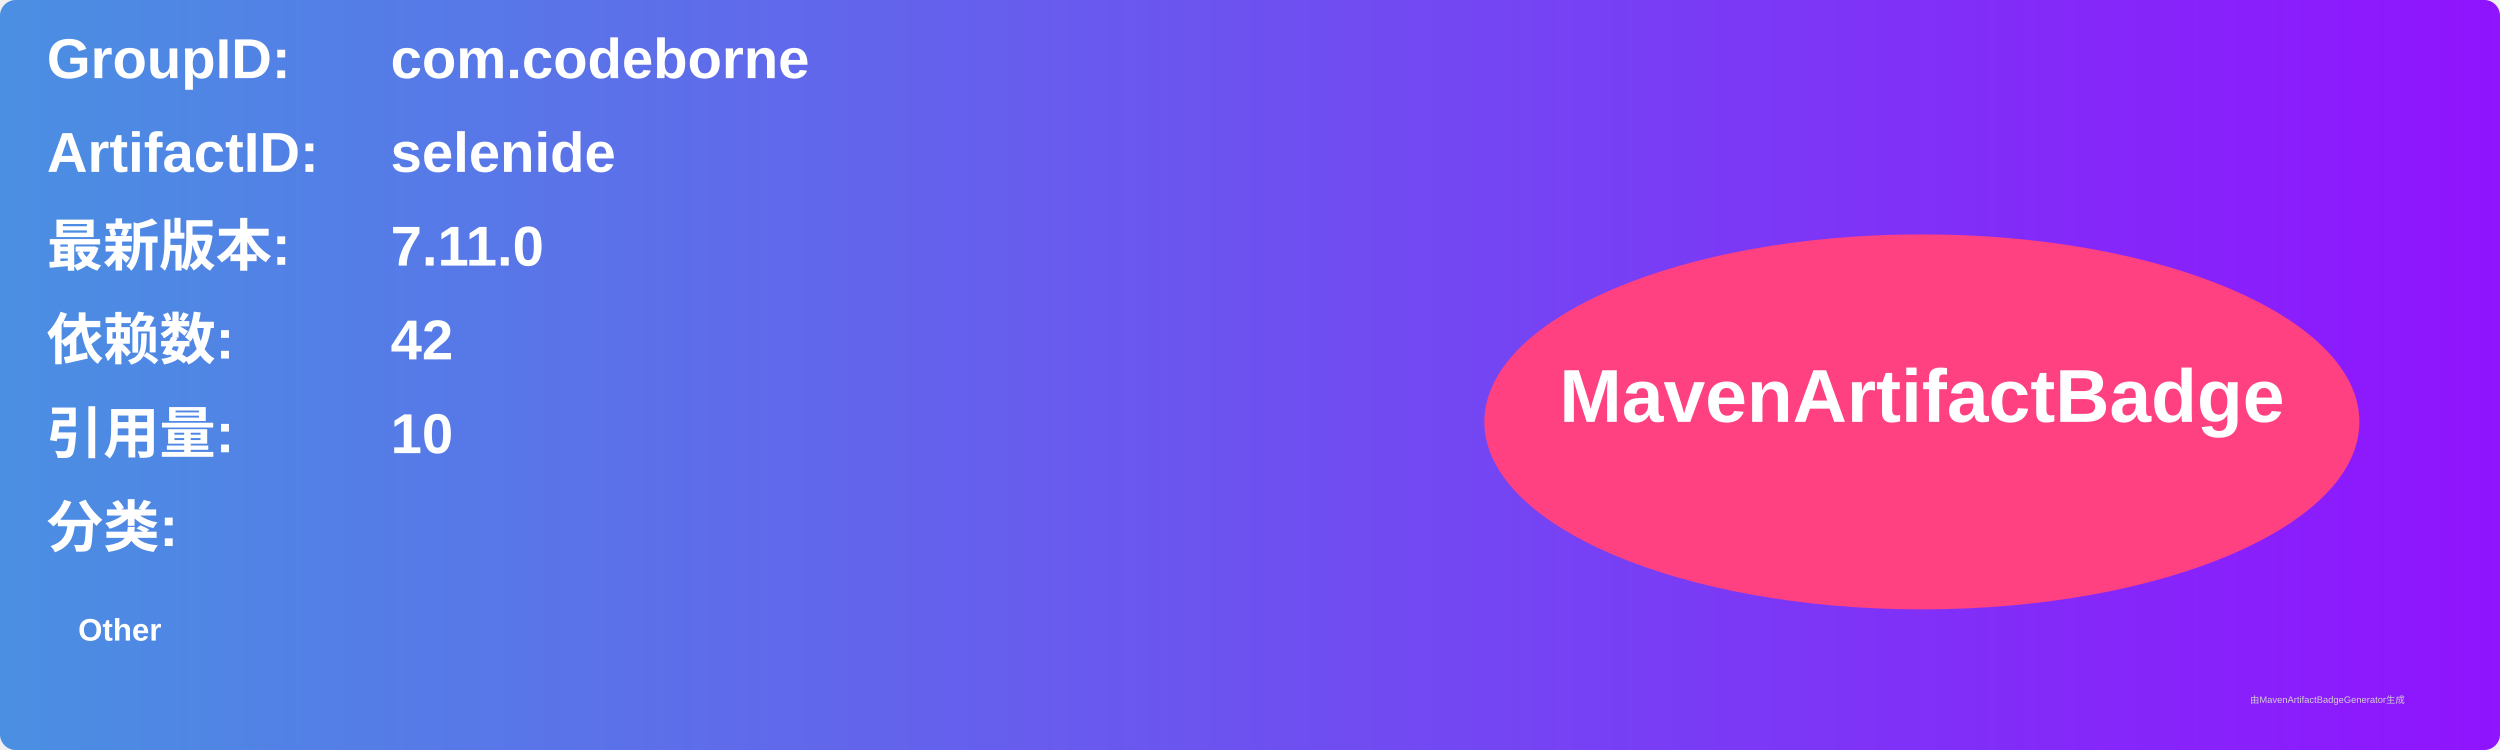
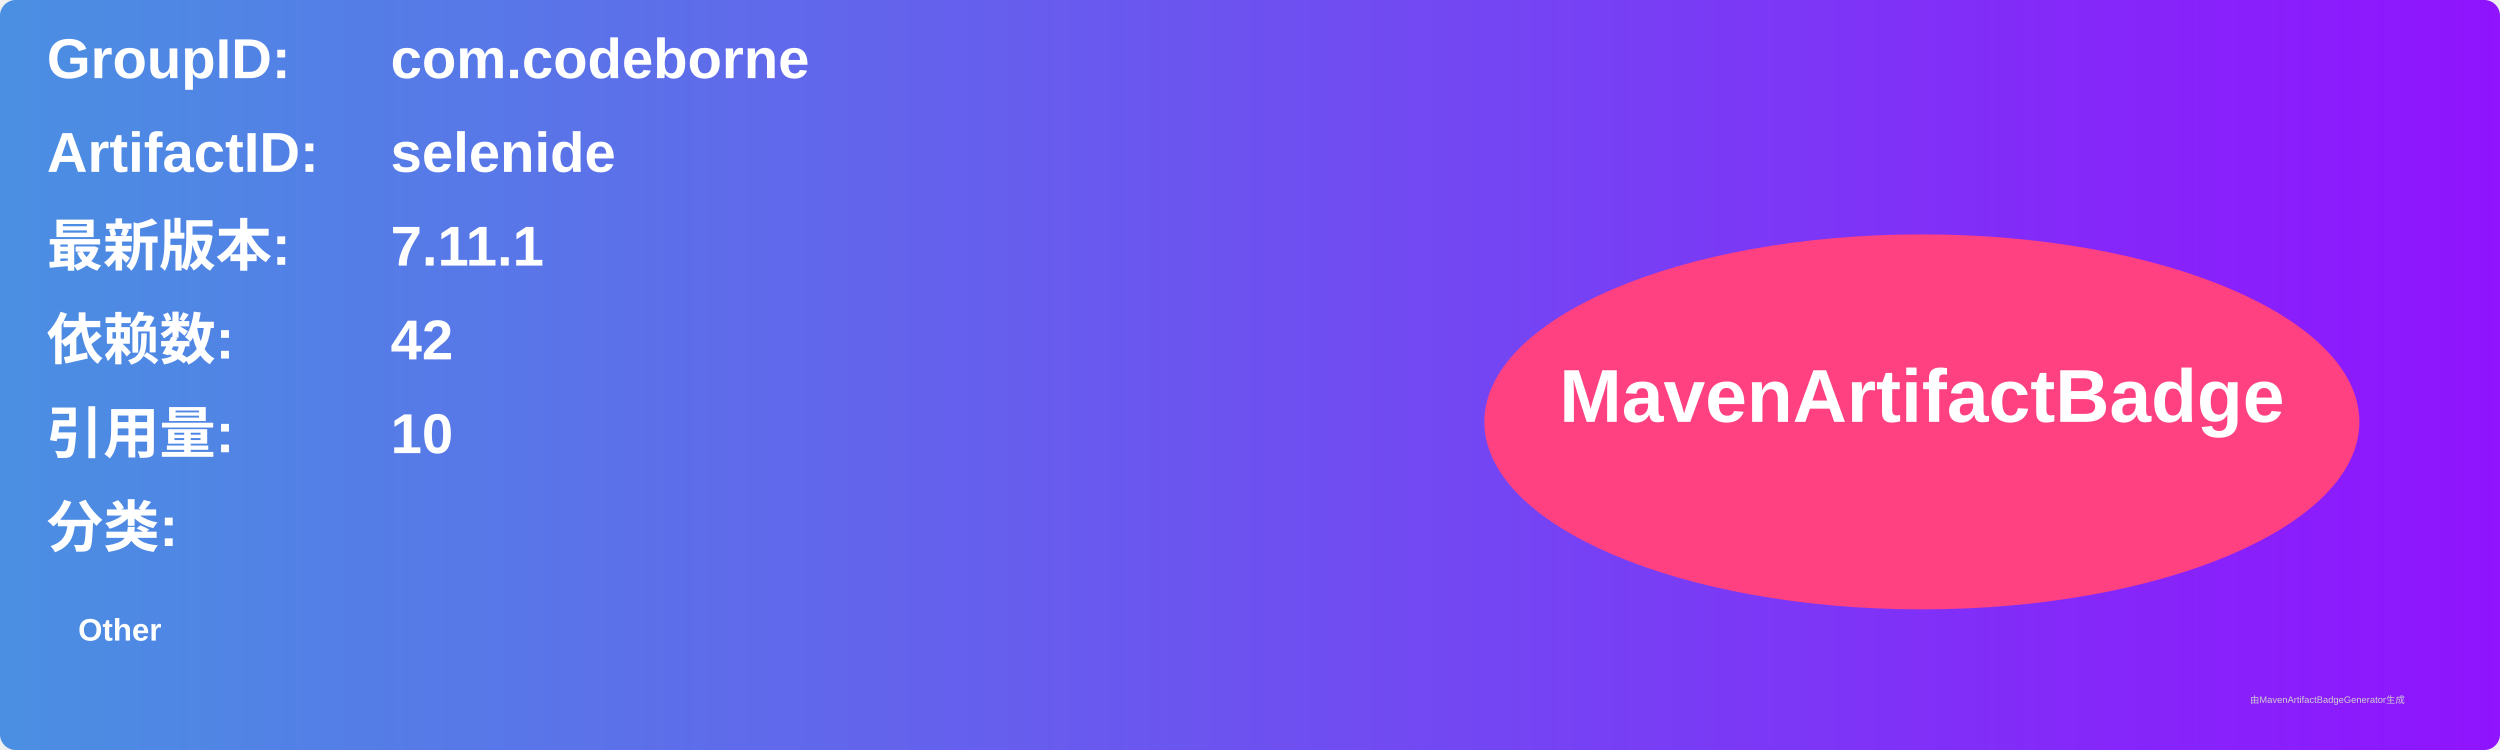
<svg xmlns="http://www.w3.org/2000/svg" width="800" height="240" viewBox="0 0 800 240">
  <linearGradient id="grad" x1="0%" y1="0%" x2="100%" y2="0%">
    <stop offset="0%" stop-color="#4a90e2" />
    <stop offset="100%" stop-color="#9013fe" />
  </linearGradient>
  <rect width="100%" height="100%" rx="5" ry="5" fill="url(#grad)" />
  <g transform="translate(15, 15)">
    <text x="0" y="10" font-family="Arial" font-size="18" fill="white" font-weight="bold" width="260">GroupID:</text>
    <text x="110" y="10" font-family="Arial" font-size="18" fill="white" font-weight="bold" width="460">com.codeborne</text>
    <text x="0" y="40" font-family="Arial" font-size="18" fill="white" font-weight="bold" width="260">ArtifactID:</text>
    <text x="110" y="40" font-family="Arial" font-size="18" fill="white" font-weight="bold" width="460">selenide</text>
    <text x="0" y="70" font-family="Arial" font-size="18" fill="white" font-weight="bold">最新版本:</text>
    <text x="110" y="70" font-family="Arial" font-size="18" fill="white" font-weight="bold">
-       <tspan font-weight="bold">7.11.0</tspan>
+       <tspan font-weight="bold">7.11.1</tspan>
    </text>
    <text x="0" y="100" font-family="Arial" font-size="18" fill="white" font-weight="bold">依赖数: </text>
    <text x="110" y="100" font-family="Arial" font-size="18" fill="white">
      <tspan font-weight="bold">42</tspan>
    </text>
    <text x="0" y="130" font-family="Arial" font-size="18" fill="white" font-weight="bold">引用量: </text>
    <text x="110" y="130" font-family="Arial" font-size="18" fill="white">
      <tspan font-weight="bold">10</tspan>
    </text>
    <text x="0" y="160" font-family="Arial" font-size="18" fill="white" font-weight="bold">分类:</text>
    <text x="10" y="190" font-family="Arial" font-size="10" fill="white">
      <tspan font-weight="bold">Other</tspan>
    </text>
    <ellipse cx="600" cy="120" rx="140" ry="60" fill="#ff4081" />
    <text x="600" y="120" text-anchor="middle" font-family="Arial" font-size="24" fill="white" font-weight="bold">MavenArtifactBadge</text>
  </g>
  <text x="720" y="225" font-family="Arial" font-size="3" fill="#d0d0d0">由MavenArtifactBadgeGenerator生成</text>
</svg>
